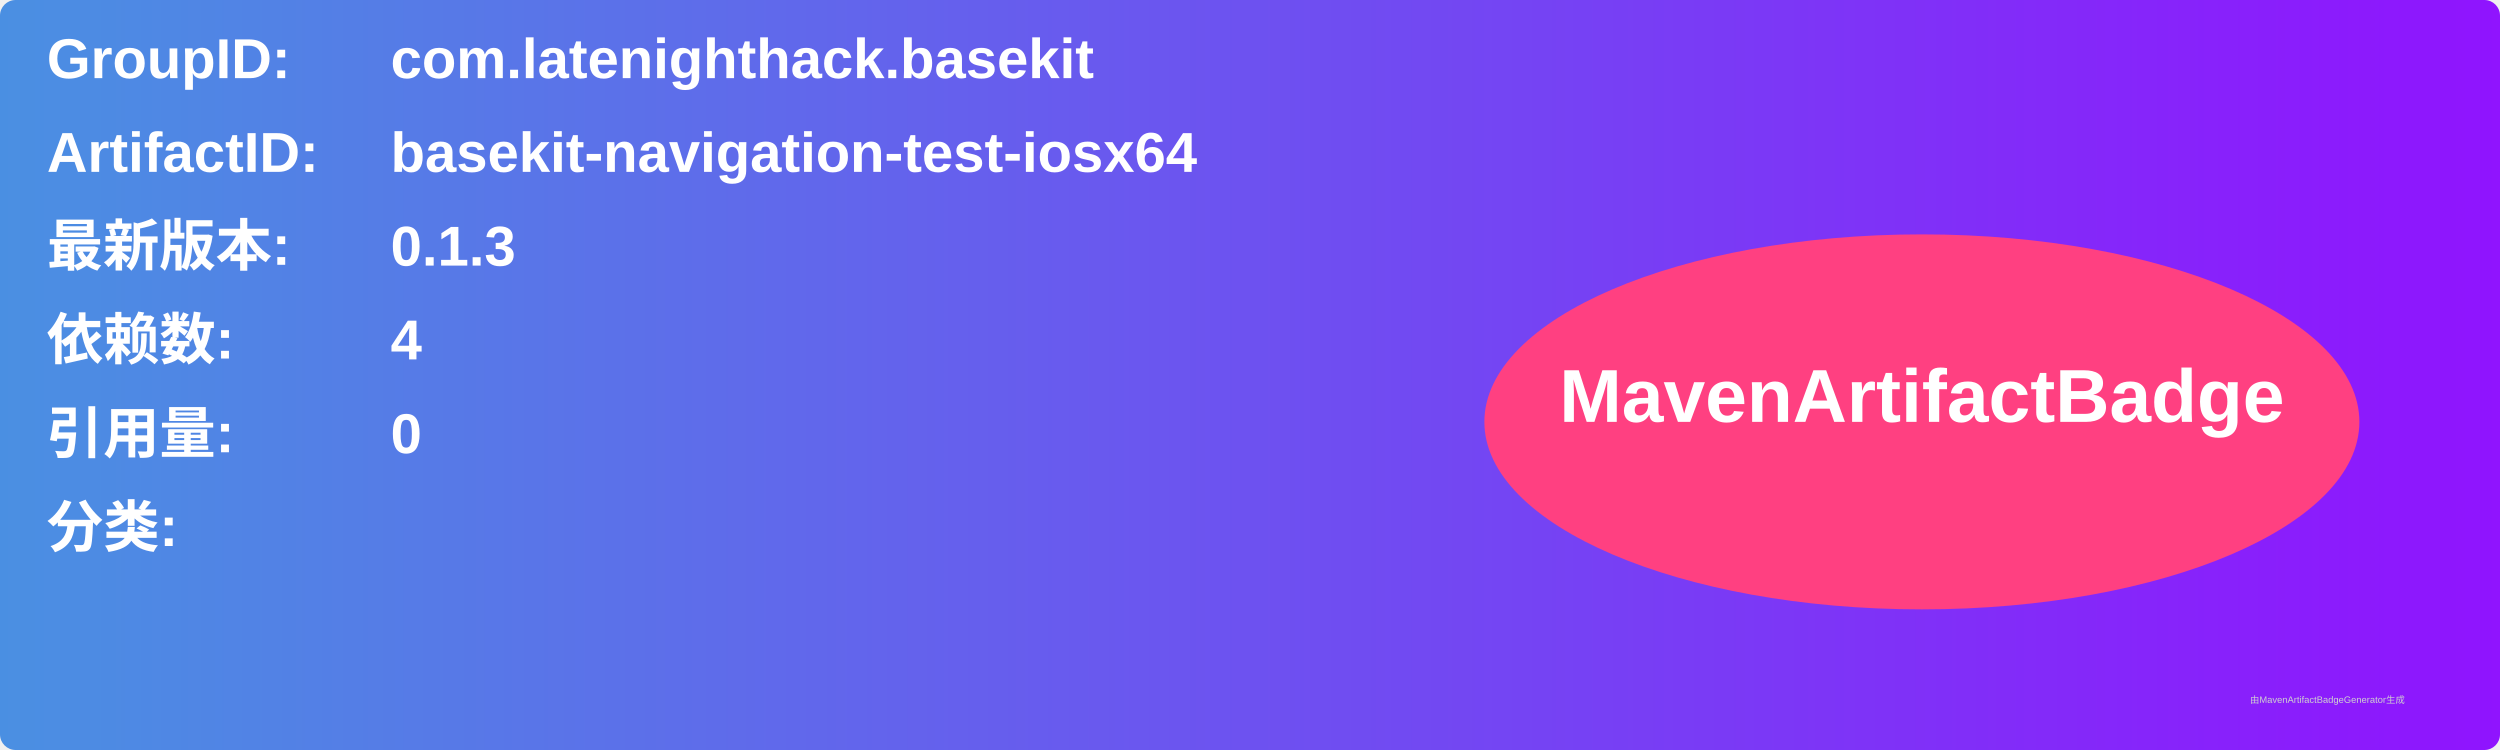
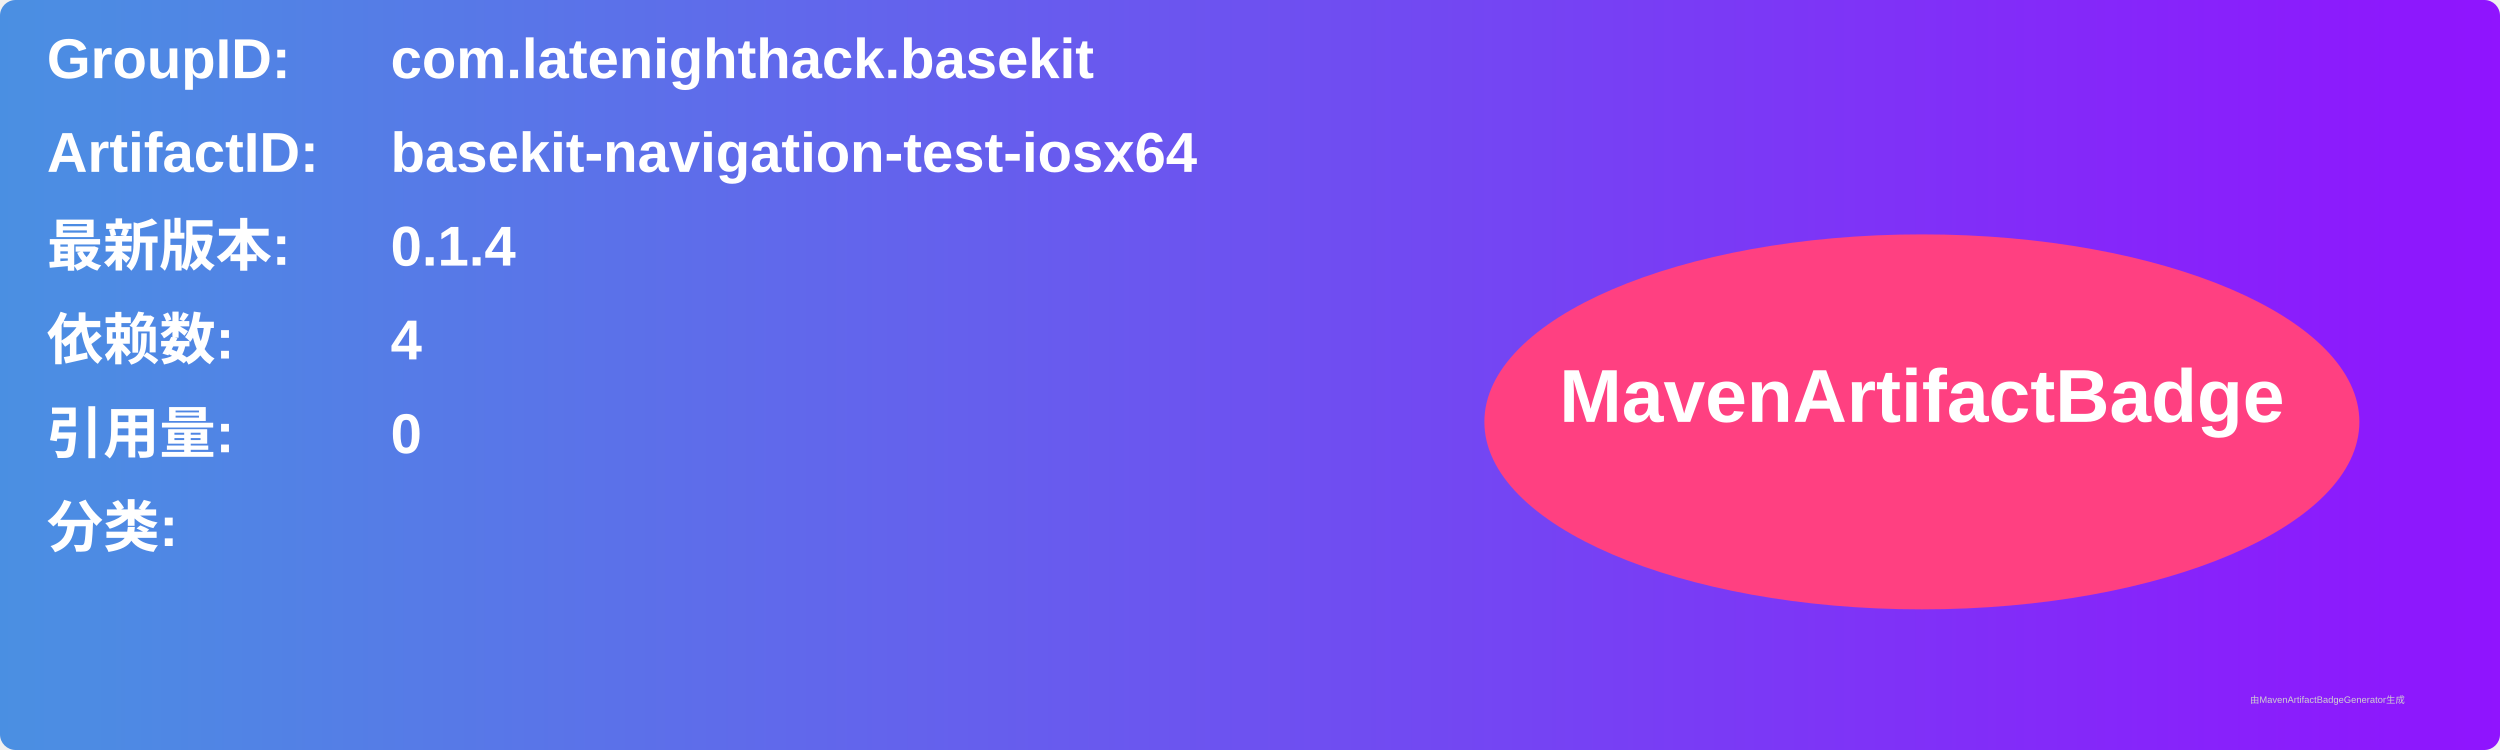
<svg xmlns="http://www.w3.org/2000/svg" width="800" height="240" viewBox="0 0 800 240">
  <linearGradient id="grad" x1="0%" y1="0%" x2="100%" y2="0%">
    <stop offset="0%" stop-color="#4a90e2" />
    <stop offset="100%" stop-color="#9013fe" />
  </linearGradient>
  <rect width="100%" height="100%" rx="5" ry="5" fill="url(#grad)" />
  <g transform="translate(15, 15)">
    <text x="0" y="10" font-family="Arial" font-size="18" fill="white" font-weight="bold" width="260">GroupID:</text>
    <text x="110" y="10" font-family="Arial" font-size="18" fill="white" font-weight="bold" width="460">com.latenighthack.basekit</text>
    <text x="0" y="40" font-family="Arial" font-size="18" fill="white" font-weight="bold" width="260">ArtifactID:</text>
    <text x="110" y="40" font-family="Arial" font-size="18" fill="white" font-weight="bold" width="460">basekit-navigation-test-iosx64</text>
    <text x="0" y="70" font-family="Arial" font-size="18" fill="white" font-weight="bold">最新版本:</text>
    <text x="110" y="70" font-family="Arial" font-size="18" fill="white" font-weight="bold">
-       <tspan font-weight="bold">0.1.3</tspan>
+       <tspan font-weight="bold">0.1.4</tspan>
    </text>
    <text x="0" y="100" font-family="Arial" font-size="18" fill="white" font-weight="bold">依赖数: </text>
    <text x="110" y="100" font-family="Arial" font-size="18" fill="white">
      <tspan font-weight="bold">4</tspan>
    </text>
    <text x="0" y="130" font-family="Arial" font-size="18" fill="white" font-weight="bold">引用量: </text>
    <text x="110" y="130" font-family="Arial" font-size="18" fill="white">
      <tspan font-weight="bold">0</tspan>
    </text>
    <text x="0" y="160" font-family="Arial" font-size="18" fill="white" font-weight="bold">分类:</text>
    <text x="10" y="190" font-family="Arial" font-size="10" fill="white">
      <tspan font-weight="bold" />
    </text>
    <ellipse cx="600" cy="120" rx="140" ry="60" fill="#ff4081" />
    <text x="600" y="120" text-anchor="middle" font-family="Arial" font-size="24" fill="white" font-weight="bold">MavenArtifactBadge</text>
  </g>
  <text x="720" y="225" font-family="Arial" font-size="3" fill="#d0d0d0">由MavenArtifactBadgeGenerator生成</text>
</svg>
